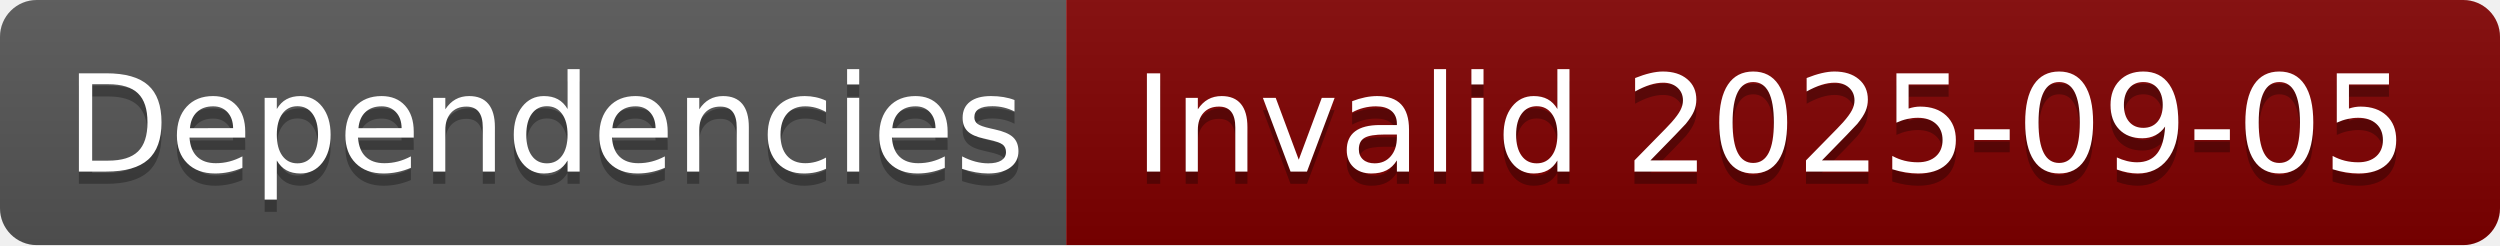
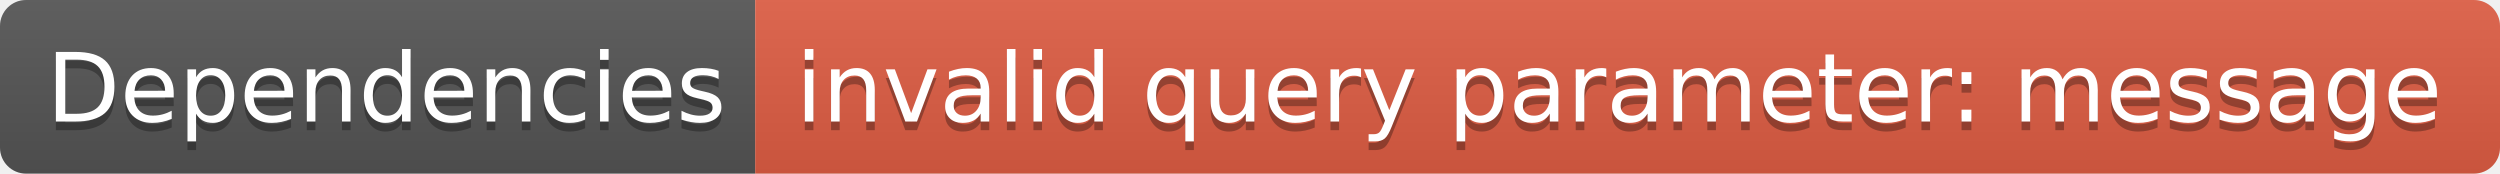
- <svg xmlns="http://www.w3.org/2000/svg" width="204" height="20" role="img" aria-label="Dependencies: Invalid 2025-09-05">
+ <svg xmlns="http://www.w3.org/2000/svg" width="288" height="20" role="img" aria-label="Dependencies: invalid query parameter: message">
  <linearGradient id="s" x2="0" y2="100%">
    <stop offset="0" stop-color="#bbb" stop-opacity=".1" />
    <stop offset="1" stop-opacity=".1" />
  </linearGradient>
  <clipPath id="r">
-     <rect width="204" height="20" rx="3" fill="#fff" />
+     <rect width="288" height="20" rx="3" fill="#fff" />
  </clipPath>
  <g clip-path="url(#r)">
    <rect width="87" height="20" fill="#555" />
-     <rect x="87" width="117" height="20" fill="#800000" />
-     <rect width="204" height="20" fill="url(#s)" />
+     <rect x="87" width="201" height="20" fill="#e05d44" />
+     <rect width="288" height="20" fill="url(#s)" />
  </g>
  <g fill="#fff" text-anchor="middle" font-family="Verdana,Geneva,DejaVu Sans,sans-serif" text-rendering="geometricPrecision" font-size="110">
    <text aria-hidden="true" x="445" y="150" fill="#010101" fill-opacity=".3" transform="scale(.1)" textLength="770">Dependencies</text>
    <text x="445" y="140" transform="scale(.1)" fill="#fff" textLength="770">Dependencies</text>
-     <text aria-hidden="true" x="1445" y="150" fill="#010101" fill-opacity=".3" transform="scale(.1)" textLength="1070">Invalid 2025-09-05</text>
-     <text x="1445" y="140" transform="scale(.1)" fill="#fff" textLength="1070">Invalid 2025-09-05</text>
+     <text aria-hidden="true" x="1865" y="150" fill="#010101" fill-opacity=".3" transform="scale(.1)" textLength="1910">invalid query parameter: message</text>
+     <text x="1865" y="140" transform="scale(.1)" fill="#fff" textLength="1910">invalid query parameter: message</text>
  </g>
</svg>
